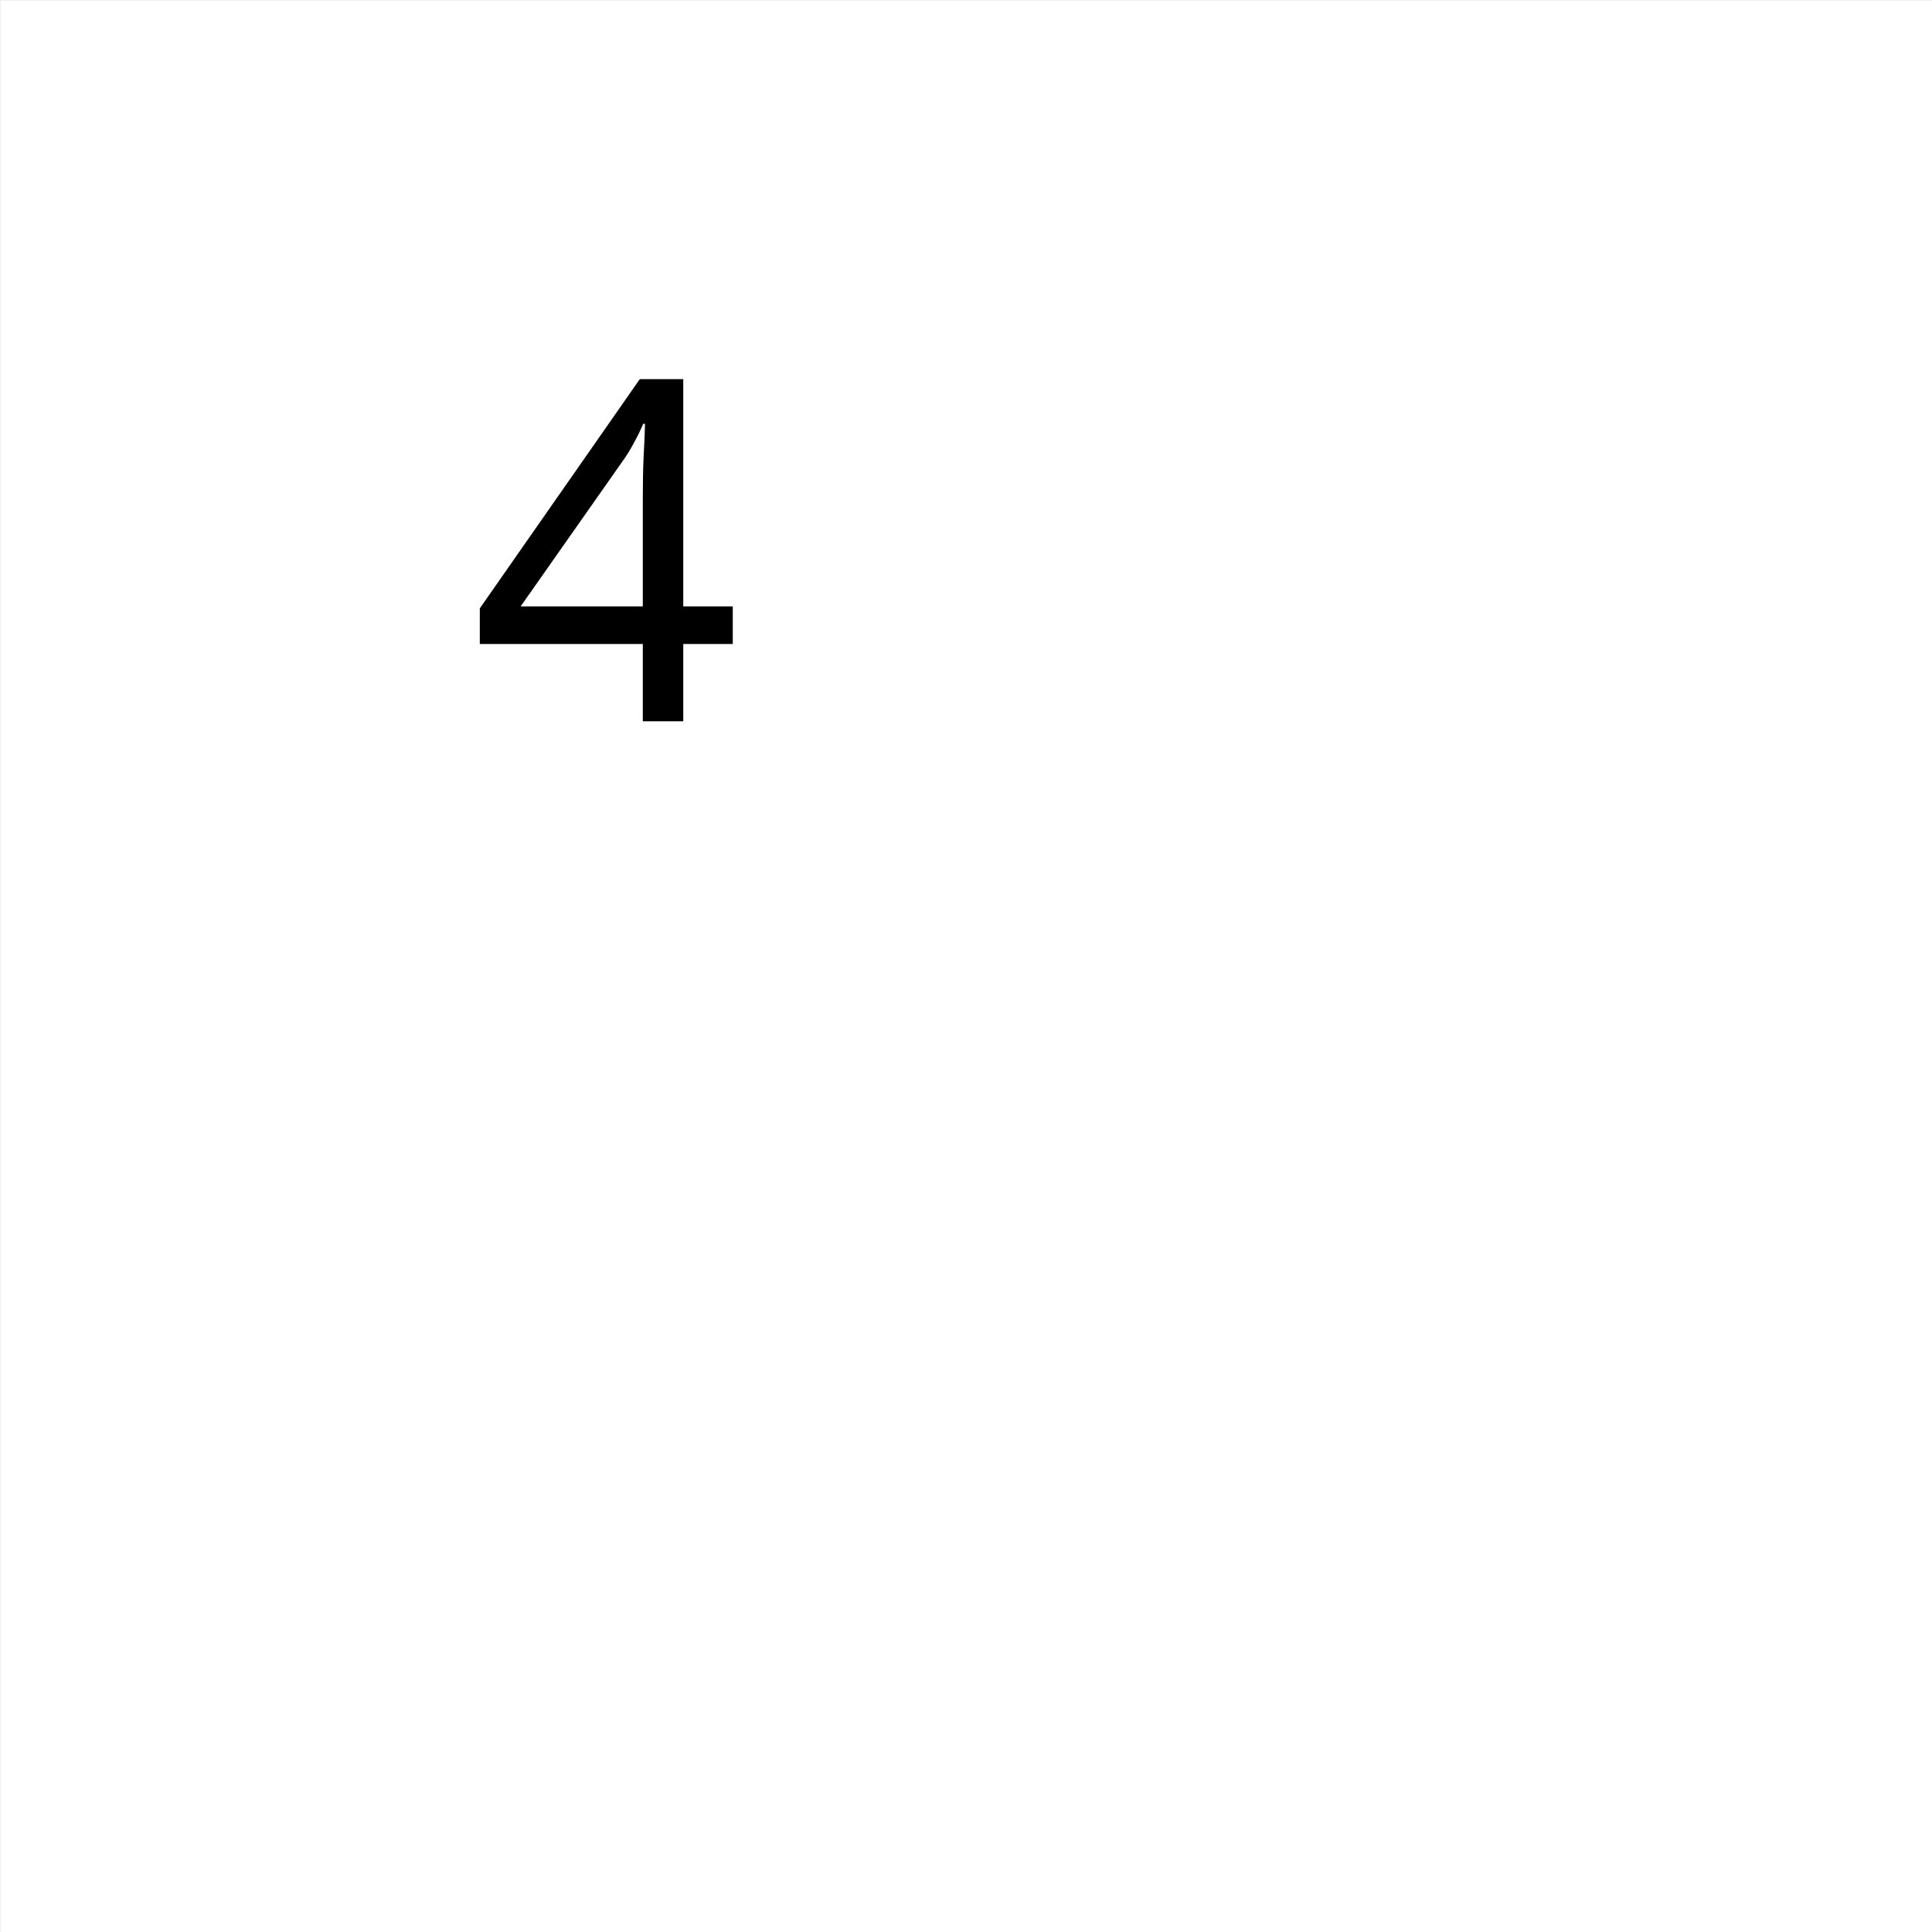
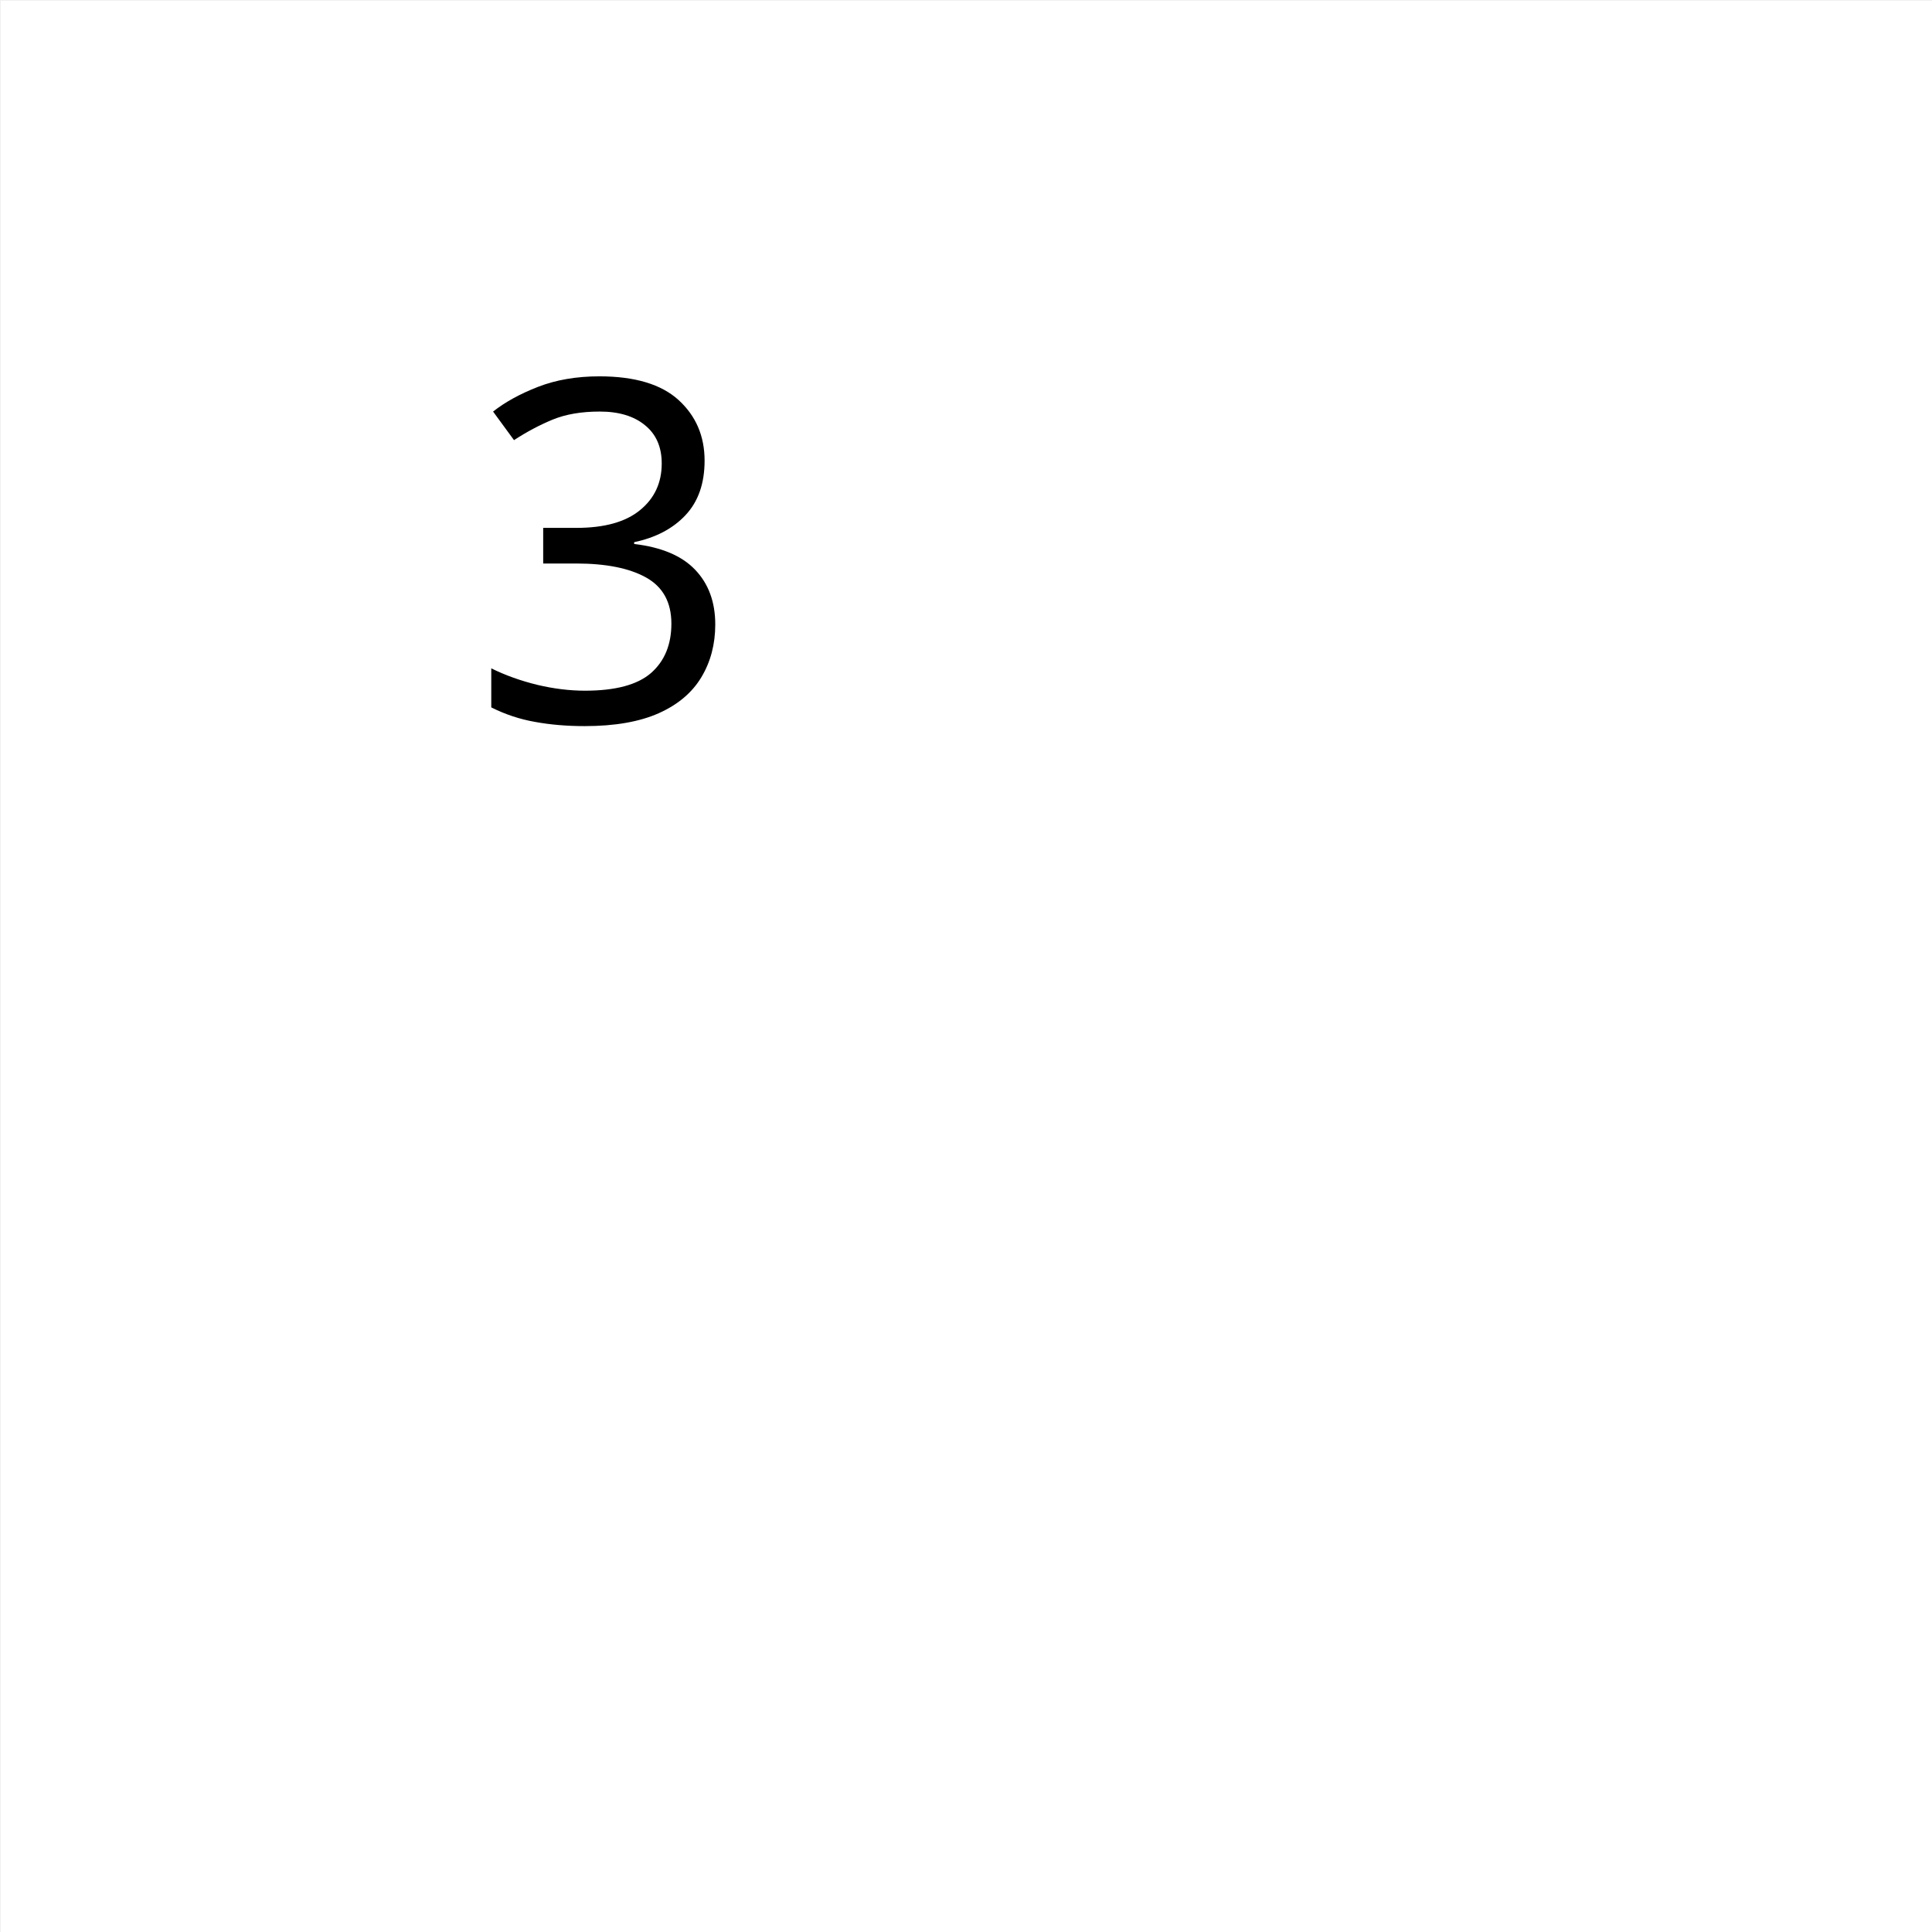
<svg xmlns="http://www.w3.org/2000/svg" width="150" height="150" xml:space="preserve" overflow="hidden">
  <g transform="translate(-1375 -153)">
    <rect x="1378.5" y="156.5" width="195" height="195" stroke="#FFFFFF" stroke-width="6.875" stroke-miterlimit="8" fill="#FFFFFF" />
-     <text font-family="Aptos,Aptos_MSFontService,sans-serif" font-weight="400" font-size="37" transform="matrix(1 0 0 1 1411.47 209)">4</text>
+     <text font-family="Aptos,Aptos_MSFontService,sans-serif" font-weight="400" font-size="37" transform="matrix(1 0 0 1 1411.47 209)">3</text>
  </g>
</svg>
